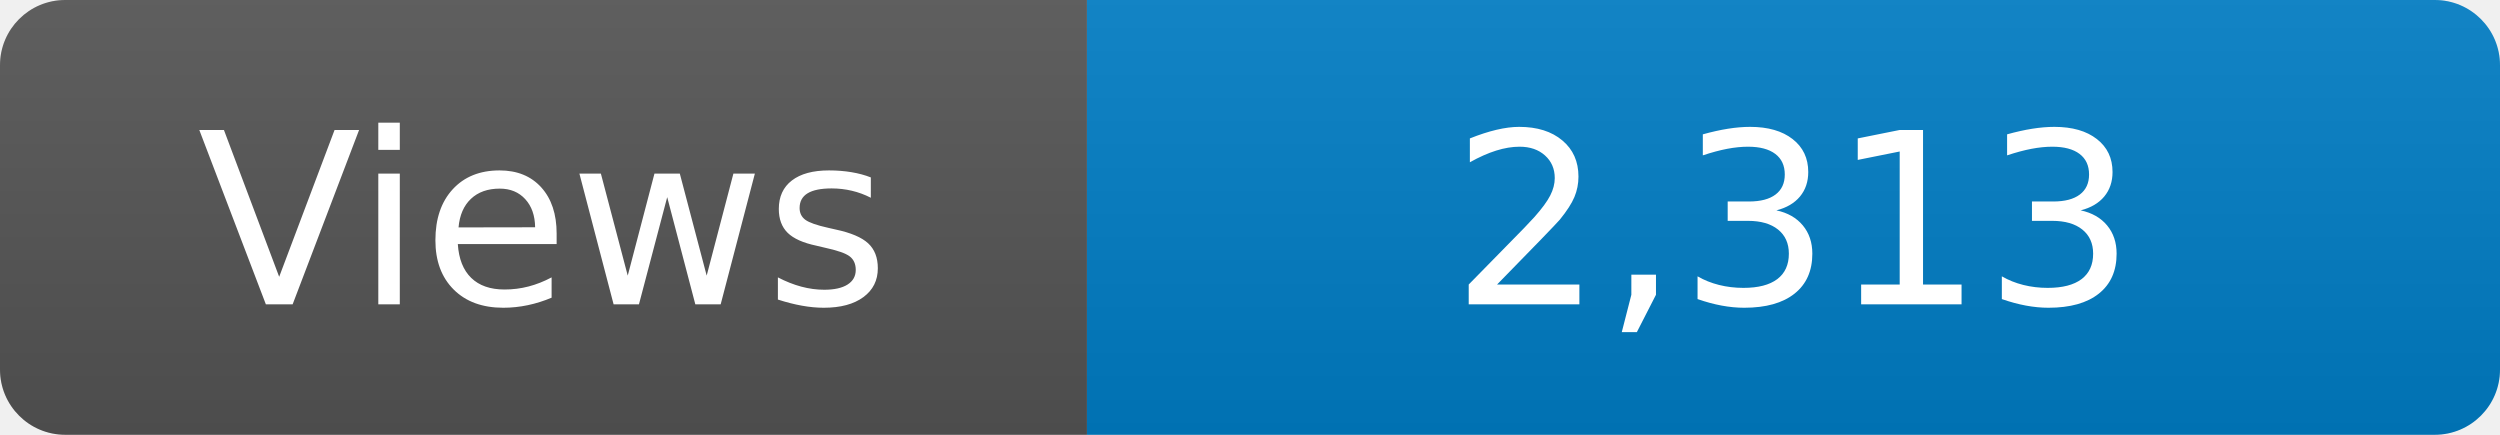
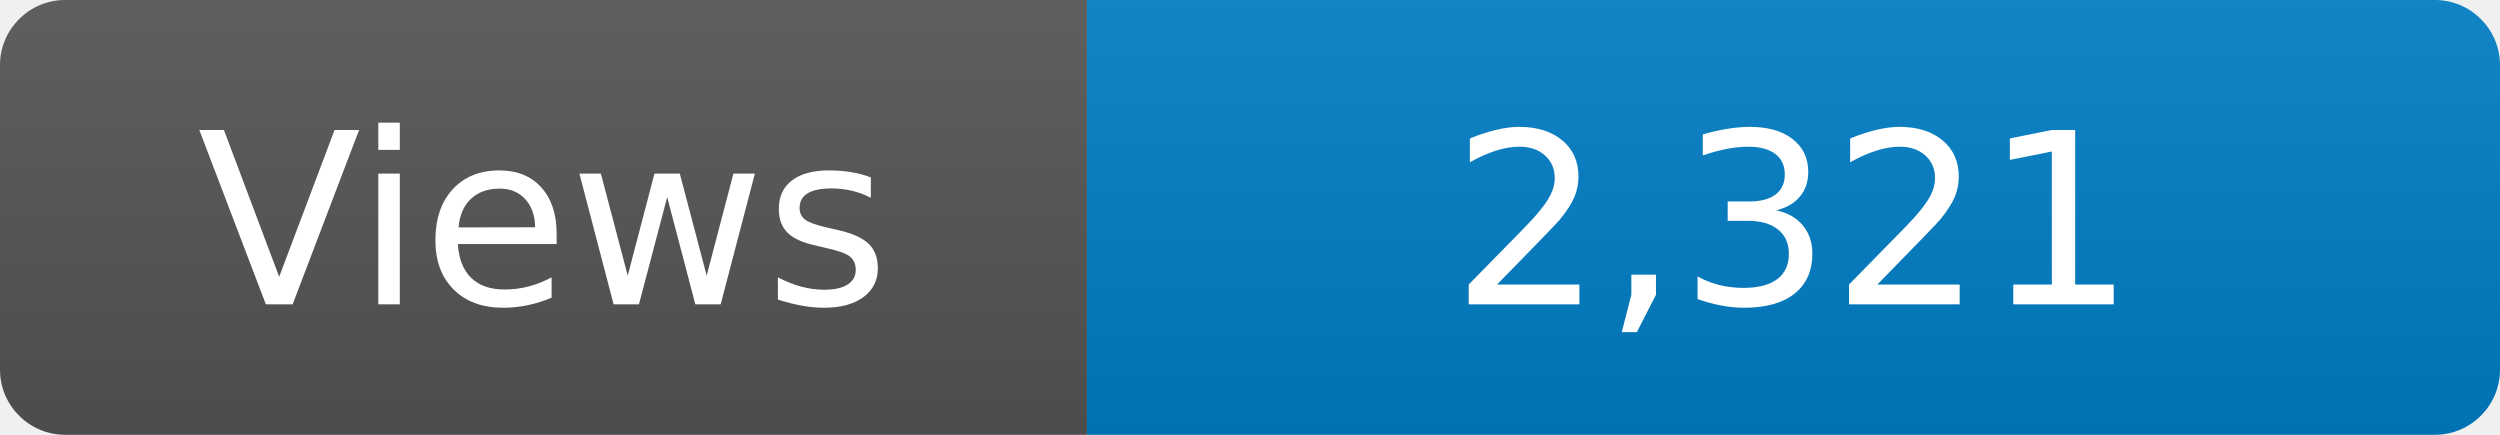
<svg xmlns="http://www.w3.org/2000/svg" width="115" height="20" role="img" aria-label="Maintained?: yes">
  <linearGradient id="s" x2="0" y2="100%">
    <stop offset="0" stop-color="#bbb" stop-opacity=".1" />
    <stop offset="1" stop-opacity=".1" />
  </linearGradient>
  <clipPath id="r">
    <rect width="115" height="20" rx="3" fill="#fff" />
  </clipPath>
  <g clip-path="url(#r)">
    <rect width="50" height="20" fill="#555" />
    <rect x="50" width="160" height="20" fill="#007ec6" />
    <rect width="115" height="20" fill="url(#s)" />
  </g>
  <g fill="#fff" text-anchor="middle" font-family="Verdana,Geneva,DejaVu Sans,sans-serif" font-size="110">
    <text x="250" y="140" transform="scale(.1)" fill="#fff">Views</text>
-     <text x="825" y="140" transform="scale(.1)" fill="#fff">2,313</text>
+     <text x="825" y="140" transform="scale(.1)" fill="#fff">2,321</text>
  </g>
</svg>
